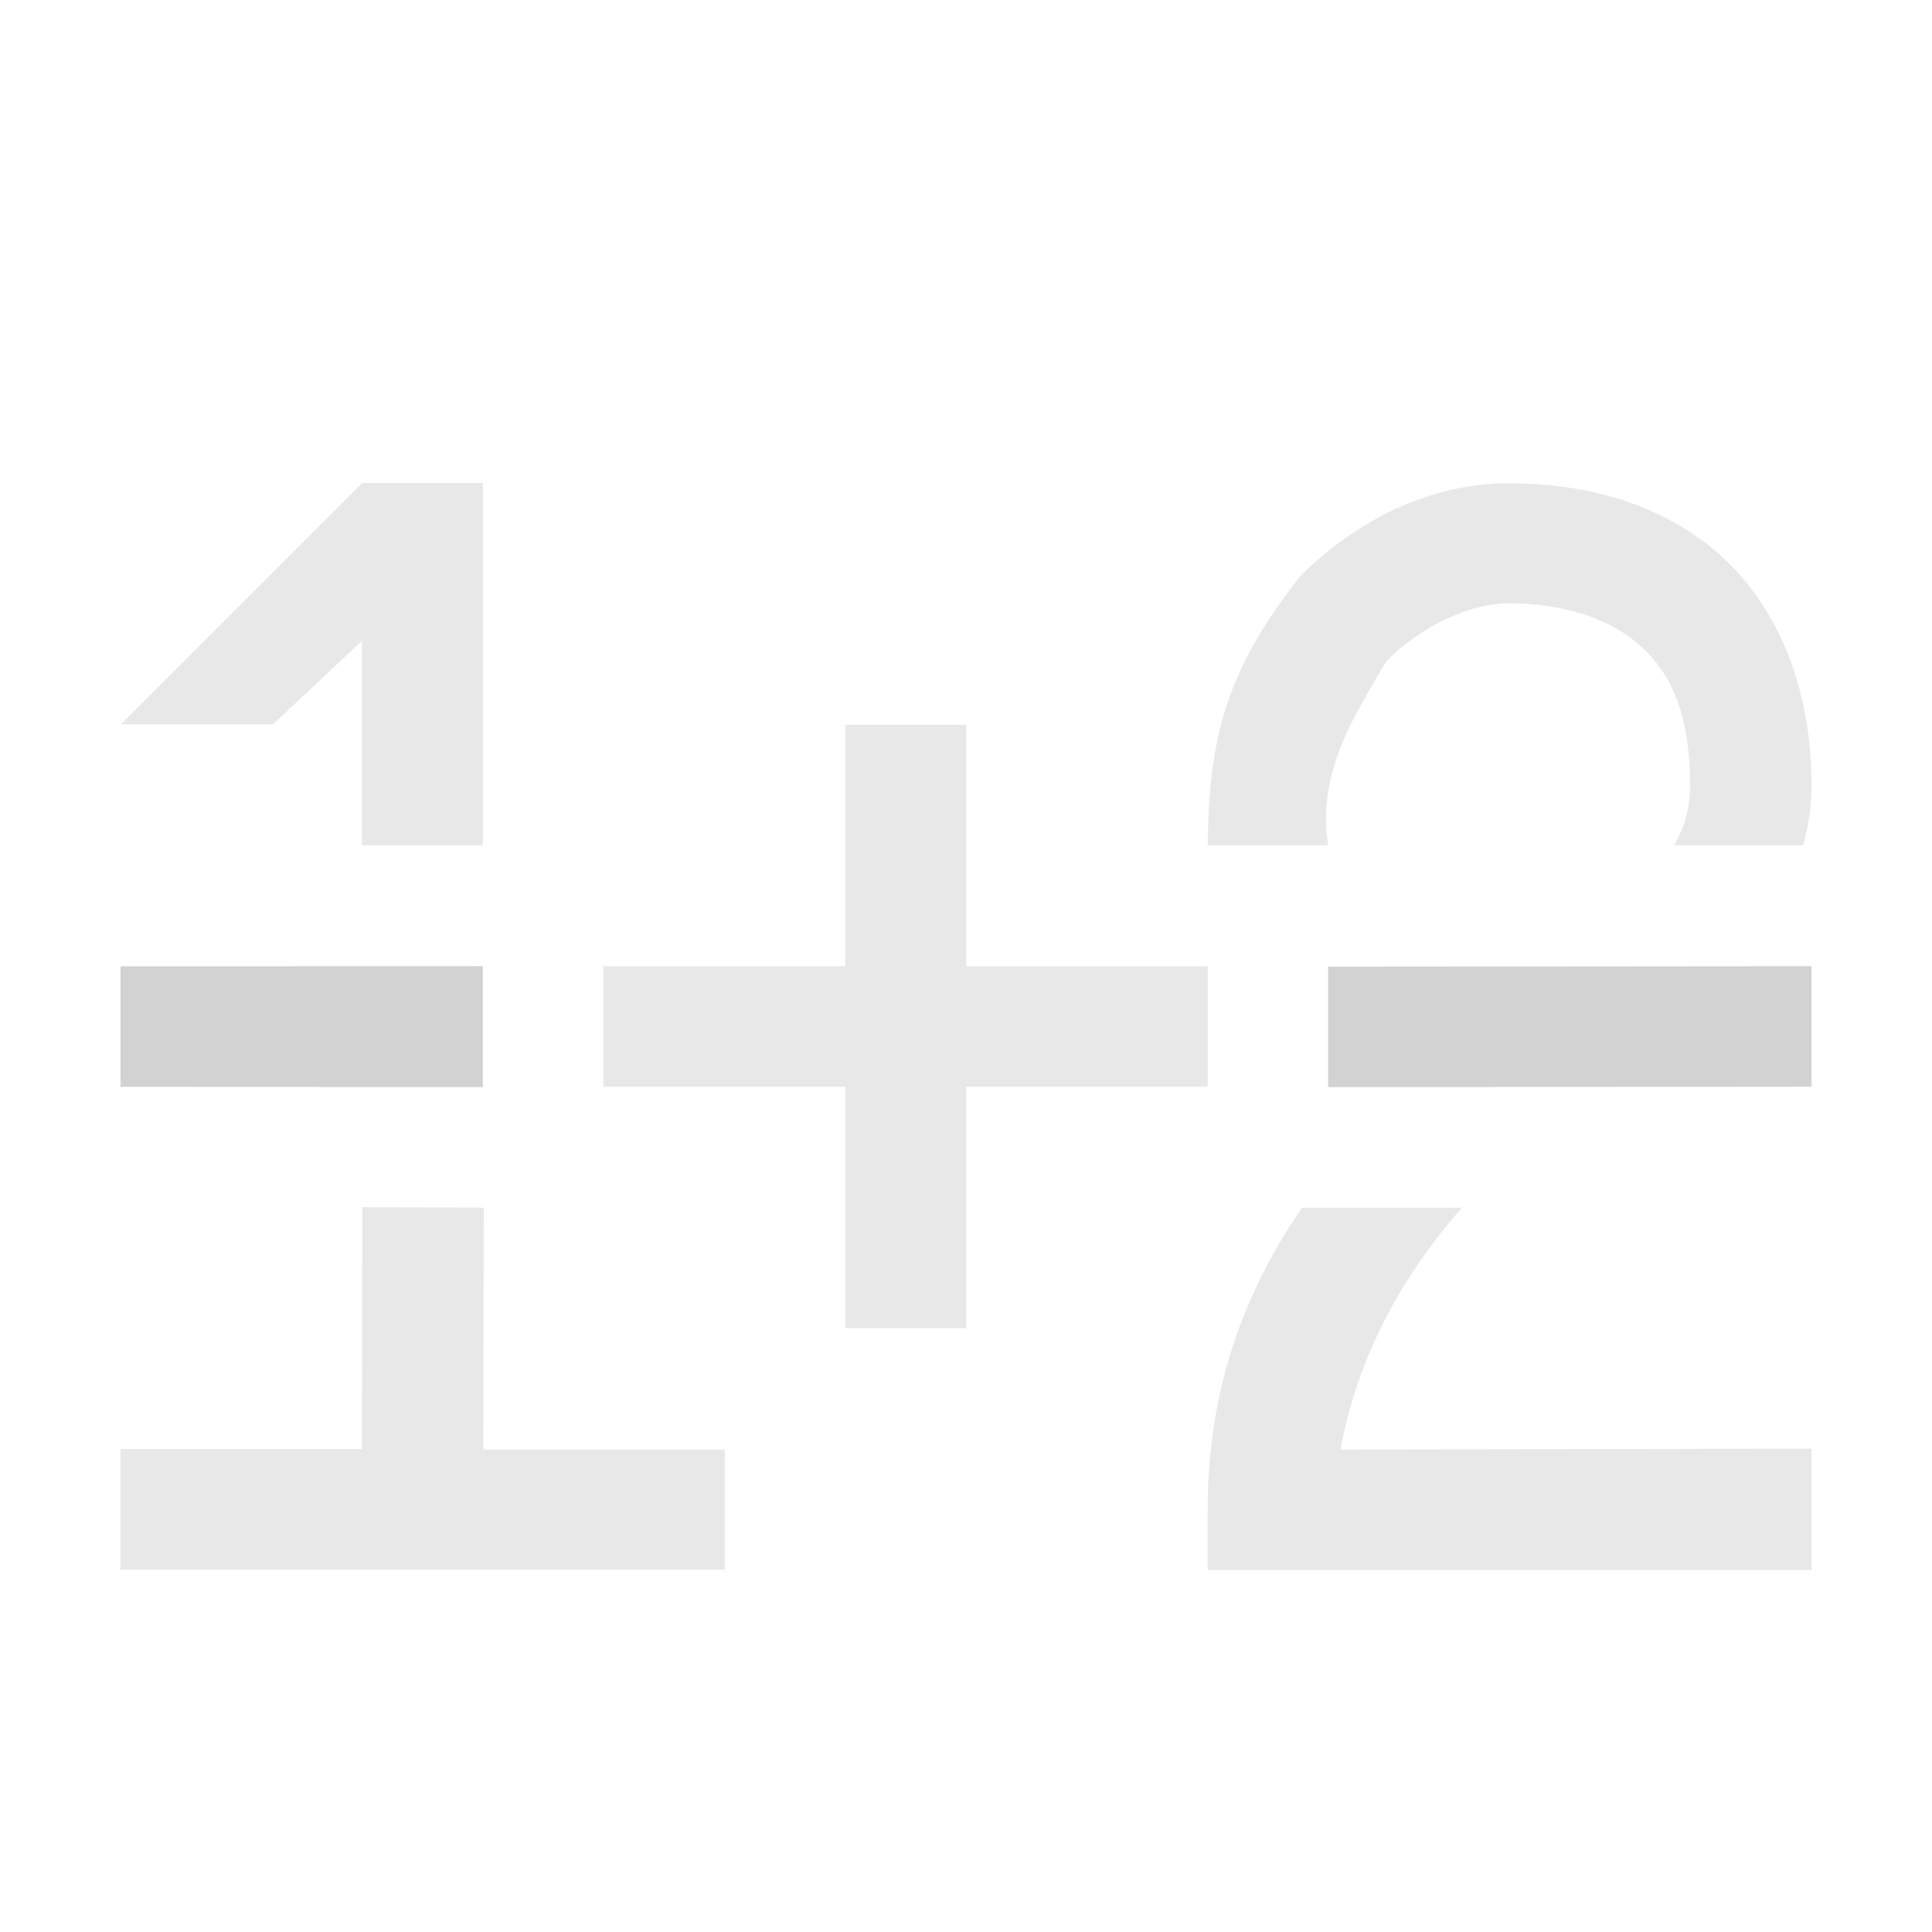
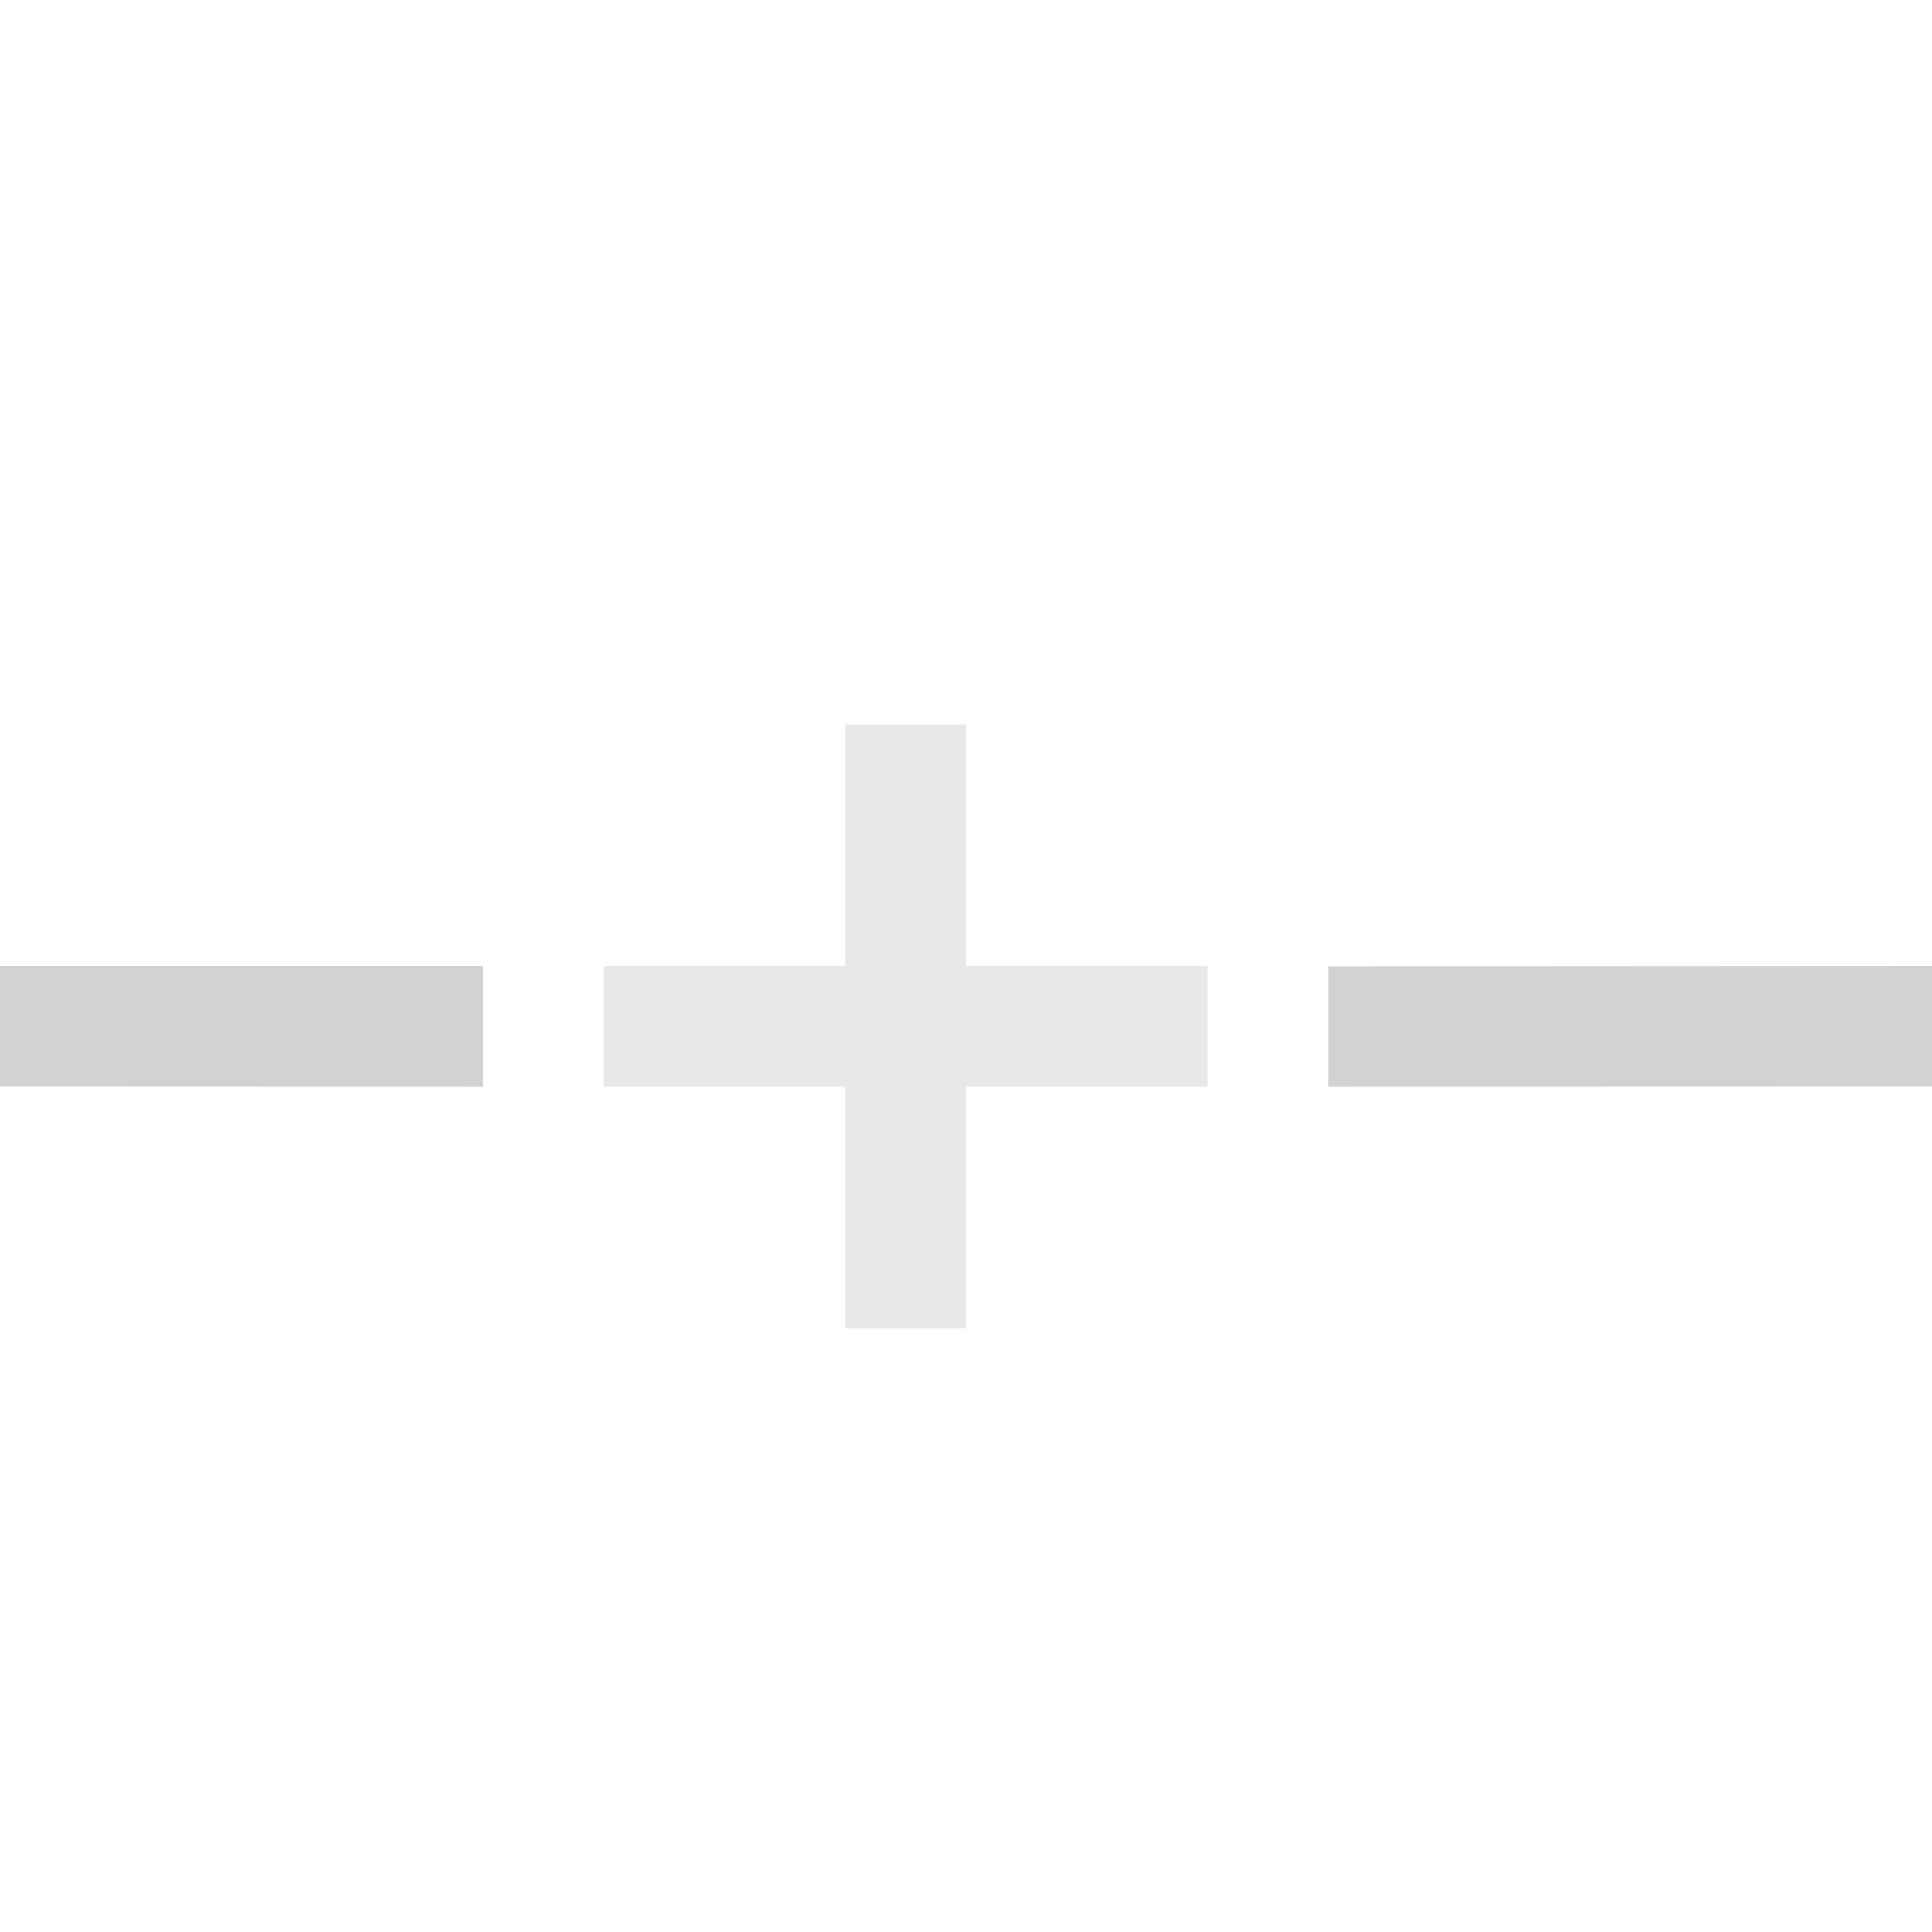
- <svg xmlns="http://www.w3.org/2000/svg" width="16" height="16" viewBox="0 0 4.233 4.233" version="1.1" id="svg5" xml:space="preserve">
-   <defs id="defs2" />
-   <path id="path3115-7" style="color:#000000;display:inline;fill:#d2d2d2;fill-opacity:1;stroke-linecap:square;stroke-linejoin:round;-inkscape-stroke:none;paint-order:stroke markers fill" d="m 1.058,2.117 -0.794,2.276e-4 v 0.264 l 0.794,6.837e-4 z m 1.852,9.113e-4 v 0.264 L 3.969,2.381 v -0.264 z" />
-   <path id="path8995" style="color:#000000;fill:#d2d2d2;fill-opacity:0.5;stroke-linecap:square;stroke-linejoin:bevel;-inkscape-stroke:none;paint-order:stroke markers fill" d="M 0.794,1.058 0.265,1.587 h 0.333 l 0.195,-0.183 -2e-8,0.448 H 1.058 V 1.058 Z m -4e-8,1.587 -0.001,0.53 H 0.264 v 0.264 h 1.324 V 3.176 H 1.059 L 1.06,2.646 Z" />
-   <path id="path9045" style="color:#000000;fill:#d2d2d2;fill-opacity:0.5;stroke-linecap:square;stroke-linejoin:round;-inkscape-stroke:none;paint-order:stroke markers fill" d="M 1.852,1.588 V 2.117 H 1.322 V 2.381 H 1.852 V 2.91 H 2.117 V 2.381 H 2.646 V 2.117 H 2.117 V 1.588 Z" />
-   <path id="path9003" style="color:#000000;fill:#d2d2d2;fill-opacity:0.5;stroke-linecap:square;-inkscape-stroke:none;paint-order:stroke markers fill" d="M 3.29 1.059 C 3.12 1.064 2.966 1.146 2.849 1.262 C 2.686 1.47 2.649 1.614 2.646 1.852 L 2.91 1.852 C 2.884 1.688 2.973 1.561 3.037 1.449 C 3.115 1.371 3.219 1.322 3.307 1.322 C 3.417 1.322 3.518 1.351 3.586 1.408 C 3.654 1.465 3.703 1.552 3.703 1.721 C 3.703 1.768 3.692 1.81 3.668 1.852 L 3.951 1.852 C 3.962 1.81 3.969 1.767 3.969 1.721 C 3.969 1.493 3.886 1.314 3.756 1.205 C 3.625 1.096 3.461 1.059 3.307 1.059 C 3.301 1.059 3.296 1.059 3.29 1.059 z M 2.853 2.646 C 2.732 2.821 2.646 3.035 2.646 3.307 L 2.646 3.44 L 3.969 3.44 L 3.969 3.174 L 2.937 3.176 C 2.975 2.969 3.074 2.793 3.203 2.646 L 2.853 2.646 z " />
+ <svg xmlns="http://www.w3.org/2000/svg" width="16" height="16" viewBox="0 0 16 16" version="1.1" id="svg5" xml:space="preserve">
+   <path id="path3115-7" style="color:#000;display:inline;fill:#d2d2d2;fill-opacity:1;stroke-width:1;stroke-linecap:square;stroke-linejoin:round;-inkscape-stroke:none;paint-order:stroke markers fill" d="M4 8H0v.997L4 9zm7 .003V9l5-.003V8z" />
+   <path id="rect83235" style="fill:#d2d2d2;fill-opacity:.502;stroke:none;stroke-linejoin:round" d="M7 6v2H5v1h2v2h1V9h2V8H8V6H7z" />
</svg>
